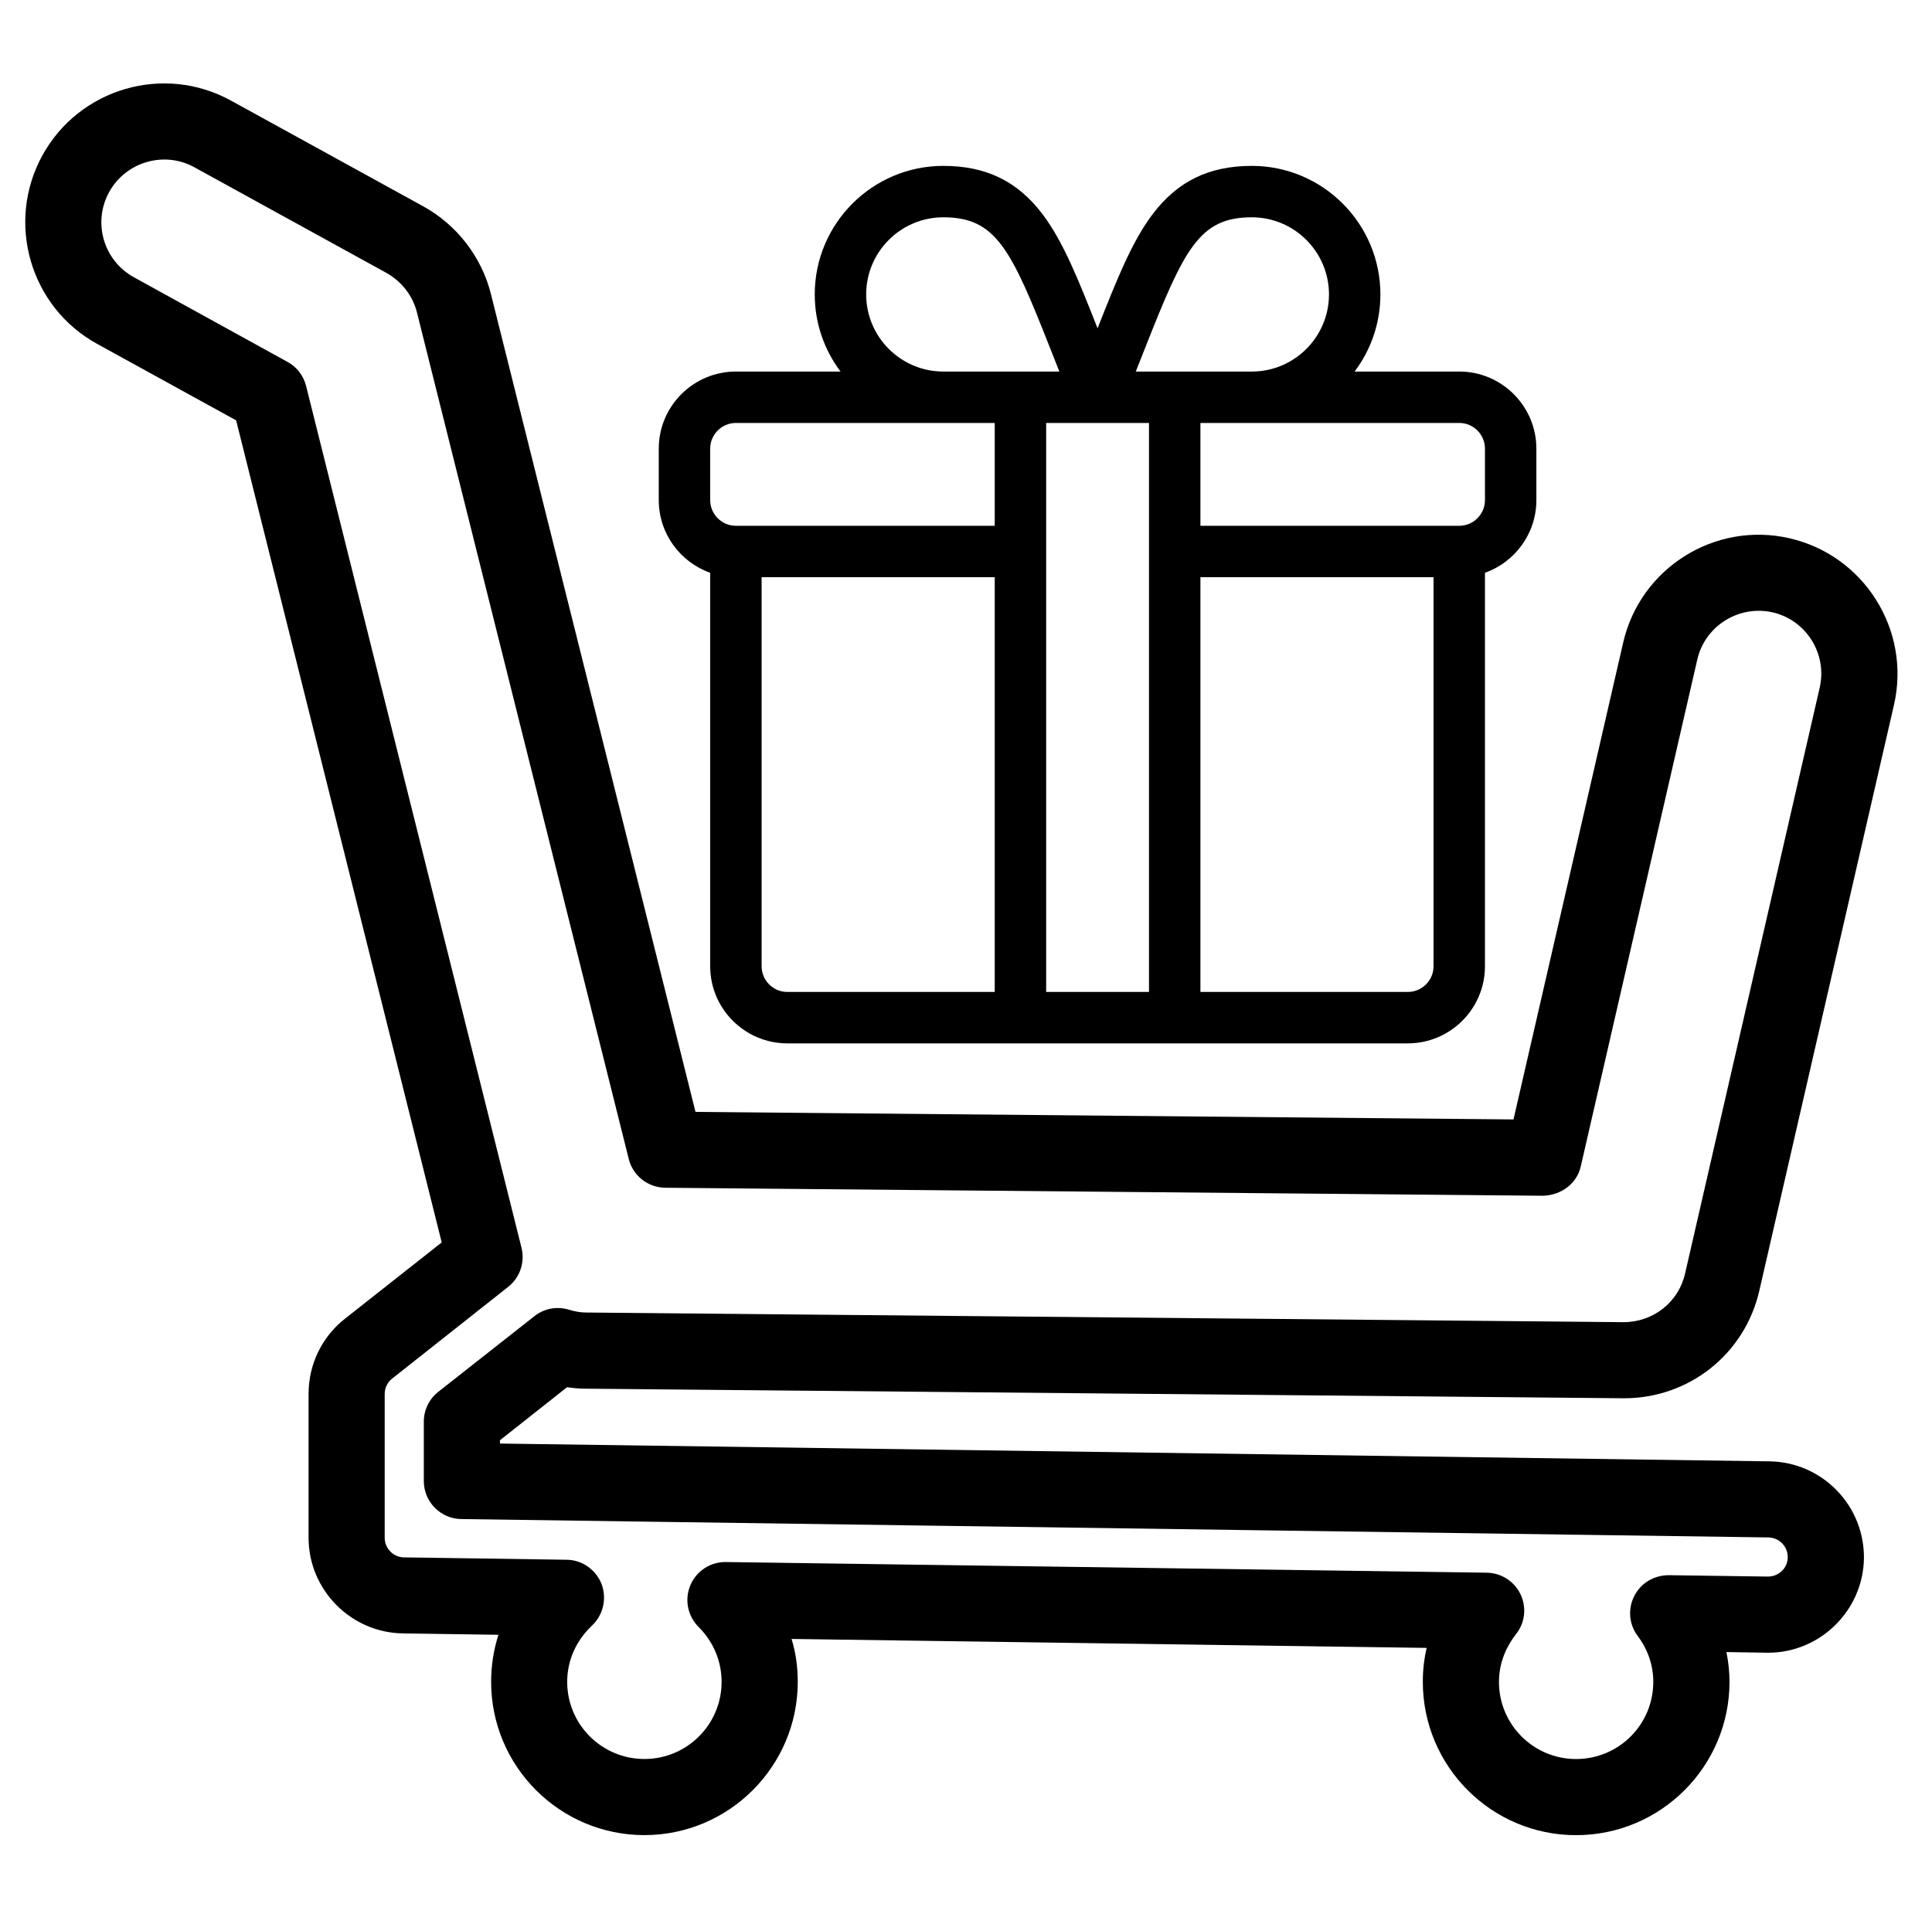
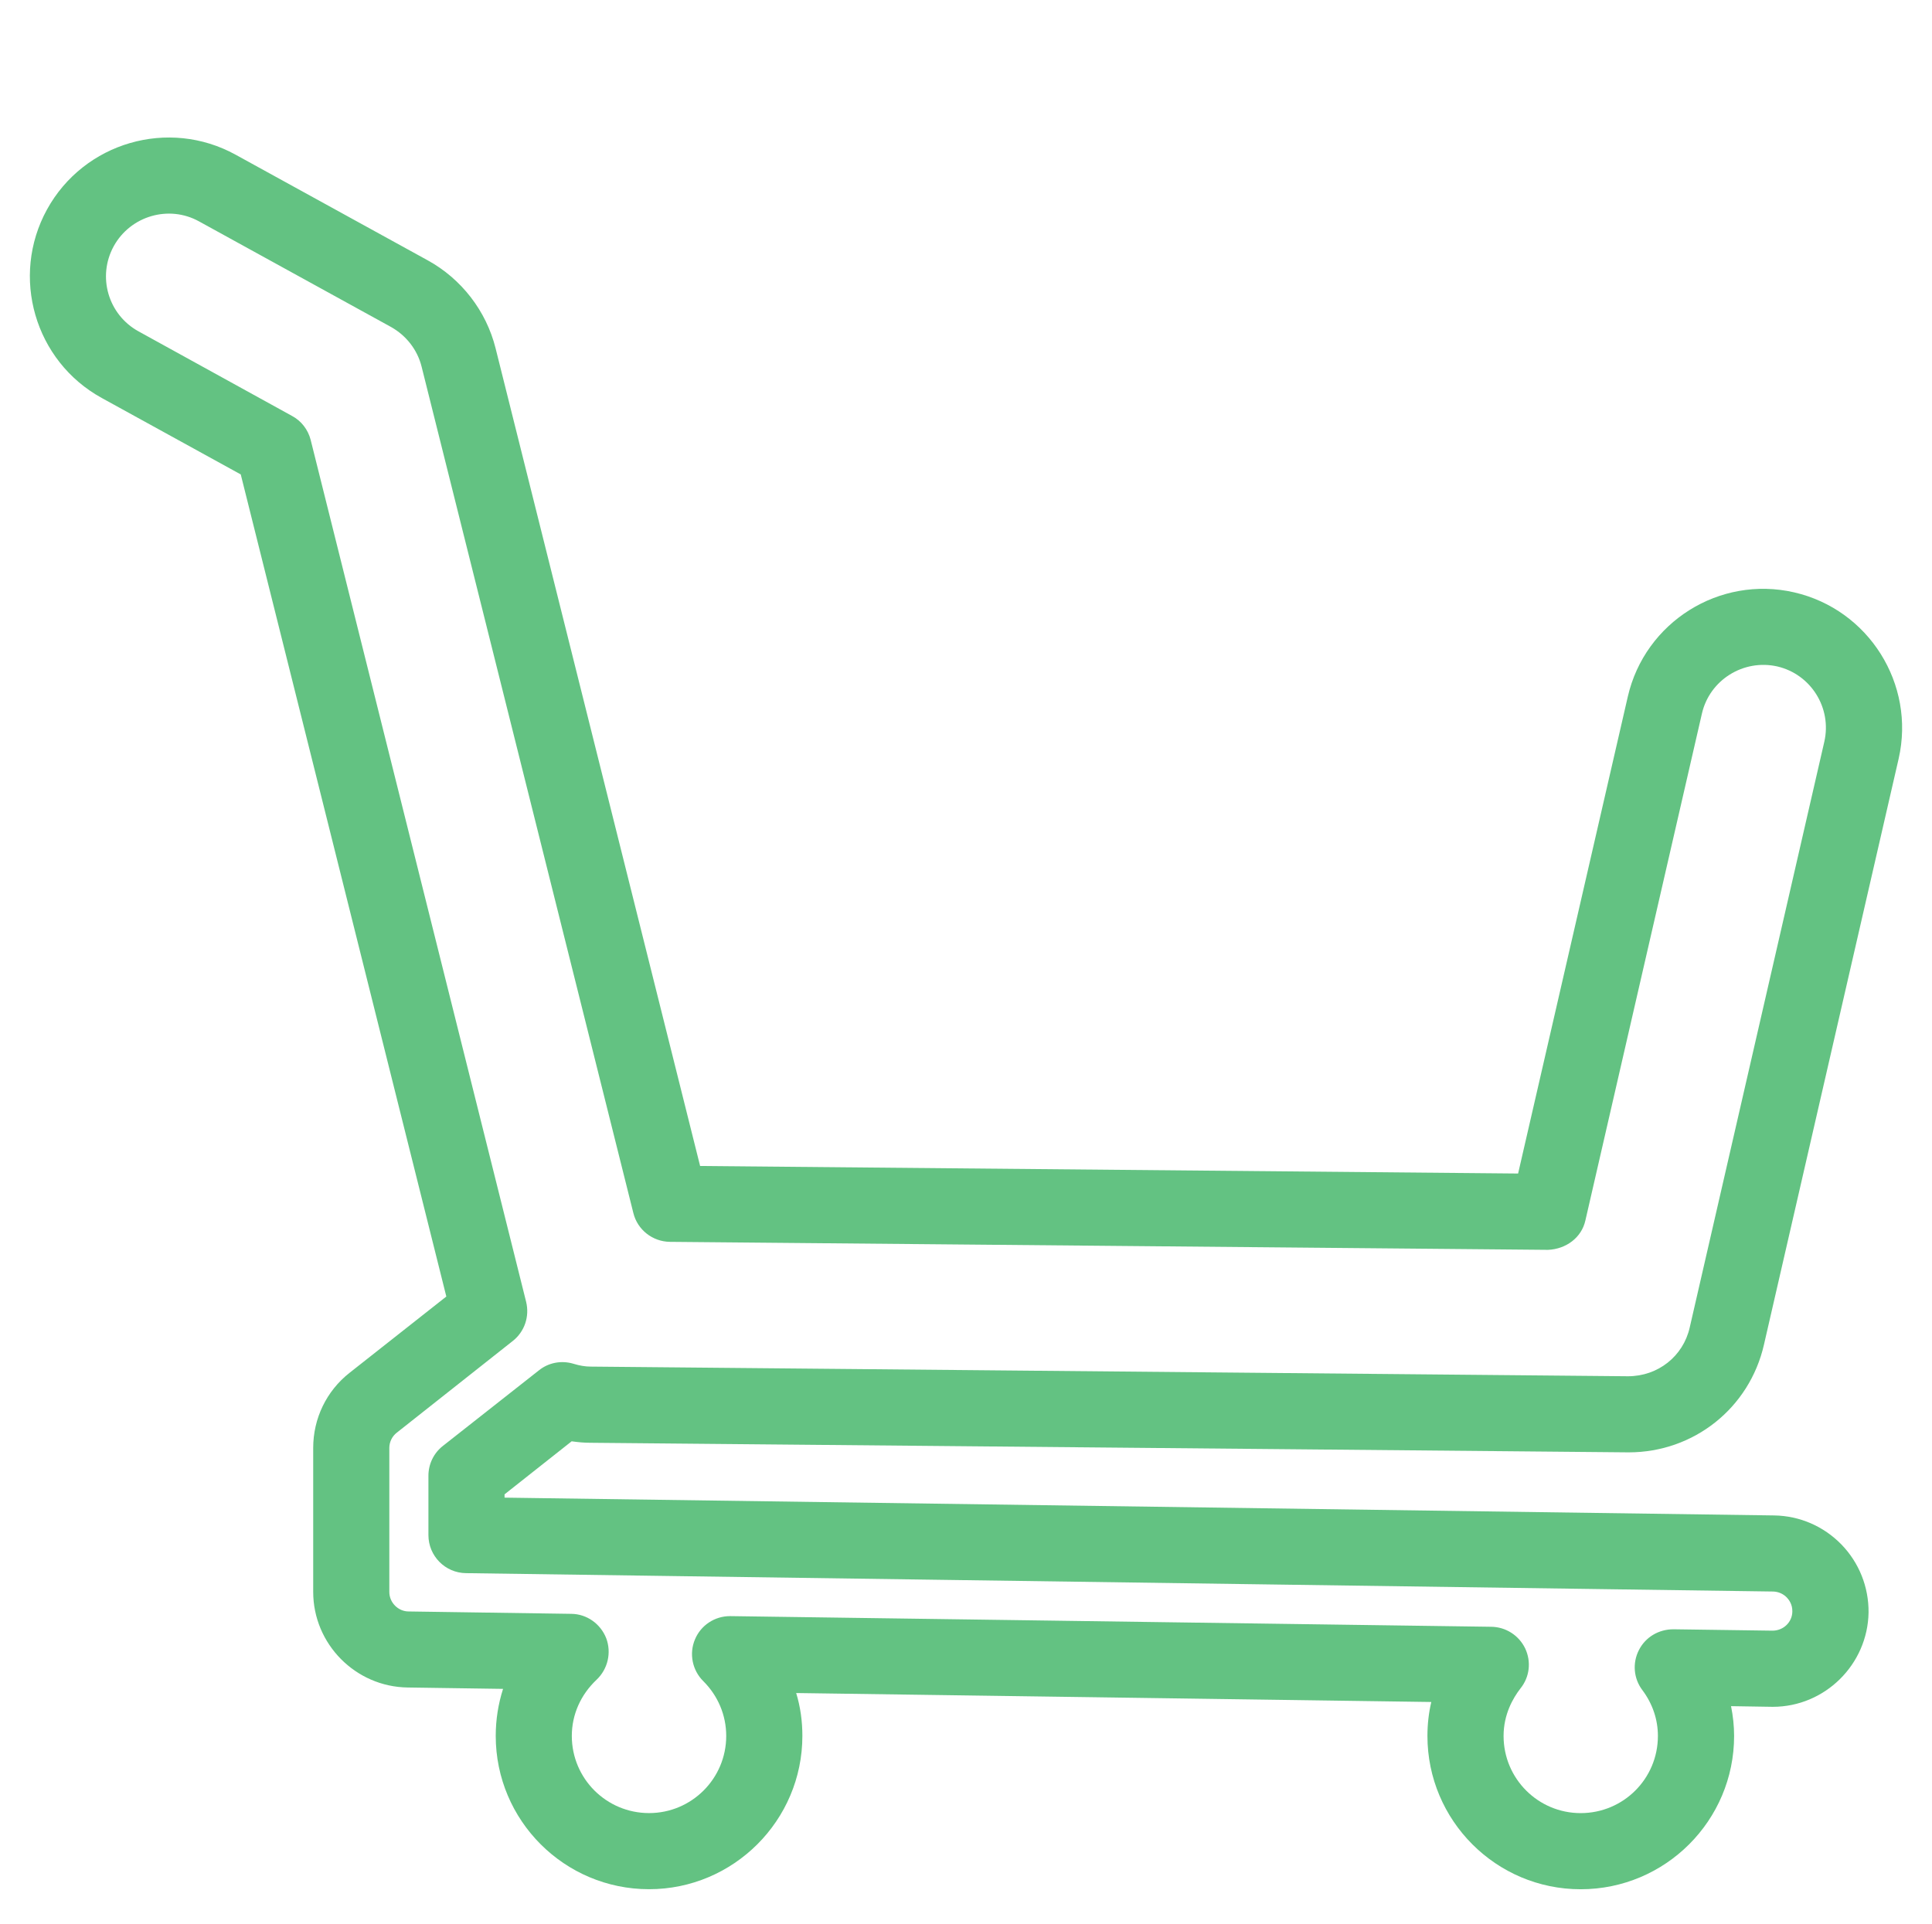
- <svg xmlns="http://www.w3.org/2000/svg" version="1.1" id="Capa_1" x="0px" y="0px" width="612px" height="609.5px" viewBox="0 182.5 612 609.5" enable-background="new 0 182.5 612 609.5" xml:space="preserve">
+ <svg xmlns="http://www.w3.org/2000/svg" version="1.1" id="Capa_1" x="0px" y="0px" width="612px" height="609.5px" viewBox="0 0 612 609.5" enable-background="new 0 0 612 609.5" xml:space="preserve">
  <g>
    <g>
-       <path d="M462.245,300.211h-33.143c5.124-6.811,8.166-15.272,8.166-24.434c0-22.454-18.271-40.723-40.723-40.723    c-13.526,0-23.501,4.846-31.389,15.251c-6.6,8.704-11.425,20.858-17.479,36.214c-6.054-15.355-10.88-27.51-17.479-36.214    c-7.89-10.405-17.863-15.251-31.388-15.251c-22.456,0-40.723,18.269-40.723,40.723c0,9.161,3.042,17.623,8.167,24.434h-33.144    c-13.473,0-24.434,10.96-24.434,24.434v16.289c0,10.617,6.81,19.67,16.289,23.032v124.655c0,13.473,10.96,24.434,24.434,24.434    h196.555c13.472,0,24.434-10.961,24.434-24.434V363.966c9.48-3.362,16.289-12.415,16.289-23.032v-16.289    C486.679,311.171,475.717,300.211,462.245,300.211z M362.63,293.011c12.477-31.653,17.22-41.667,33.916-41.667    c13.472,0,24.434,10.96,24.434,24.434s-10.962,24.434-24.434,24.434h-36.767C360.776,297.705,361.729,295.293,362.63,293.011z     M298.812,251.344c16.696,0,21.44,10.014,33.918,41.667c0.898,2.282,1.849,4.694,2.847,7.2h-36.765    c-13.473,0-24.434-10.96-24.434-24.434S285.338,251.344,298.812,251.344z M315.101,496.766h-65.699    c-4.49,0-8.145-3.654-8.145-8.145V365.367h73.844V496.766z M315.101,349.078h-81.988c-4.49,0-8.145-3.654-8.145-8.145v-16.289    c0-4.491,3.655-8.145,8.145-8.145h81.988V349.078z M363.968,496.766H331.39V316.5c1.706,0,23.217,0,32.578,0V496.766z     M454.101,488.621c0,4.49-3.654,8.145-8.145,8.145h-65.699V365.367h73.844V488.621z M470.39,340.934    c0,4.491-3.654,8.145-8.145,8.145h-81.988V316.5h81.988c4.49,0,8.145,3.654,8.145,8.145V340.934z" />
+       <path d="M1068.488,65.157h-33.144c5.124-6.811,8.166-15.272,8.166-24.434c0-22.454-18.271-40.723-40.723-40.723    c-13.526,0-23.501,4.846-31.389,15.251c-6.601,8.704-11.425,20.858-17.479,36.214c-6.054-15.355-10.88-27.51-17.479-36.214    C928.551,4.846,918.578,0,905.053,0c-22.455,0-40.723,18.269-40.723,40.723c0,9.161,3.042,17.623,8.167,24.434h-33.144    c-13.473,0-24.435,10.96-24.435,24.434v16.289c0,10.617,6.81,19.67,16.289,23.032v124.656c0,13.473,10.96,24.434,24.435,24.434    h196.555c13.472,0,24.434-10.961,24.434-24.434V128.912c9.48-3.362,16.289-12.415,16.289-23.032V89.59    C1092.922,76.117,1081.96,65.157,1068.488,65.157z M968.873,57.957c12.478-31.653,17.22-41.667,33.916-41.667    c13.472,0,24.435,10.96,24.435,24.434s-10.963,24.434-24.435,24.434h-36.767C967.02,62.651,967.972,60.239,968.873,57.957z     M905.055,16.29c16.696,0,21.44,10.014,33.919,41.667c0.897,2.282,1.849,4.694,2.847,7.2h-36.766    c-13.473,0-24.434-10.96-24.434-24.434S891.581,16.29,905.055,16.29z M921.344,261.712h-65.699c-4.489,0-8.145-3.654-8.145-8.145    V130.313h73.844V261.712z M921.344,114.024h-81.988c-4.489,0-8.145-3.654-8.145-8.145V89.59c0-4.492,3.655-8.146,8.145-8.146    h81.988V114.024z M970.211,261.712h-32.578V81.446c1.706,0,23.218,0,32.578,0V261.712L970.211,261.712z M1060.344,253.567    c0,4.49-3.653,8.145-8.145,8.145H986.5V130.313h73.844V253.567z M1076.633,105.879c0,4.491-3.653,8.146-8.145,8.146H986.5V81.446    h81.988c4.49,0,8.145,3.654,8.145,8.145V105.879z" />
    </g>
  </g>
  <g id="XMLID_105_">
-     <path id="XMLID_109_" d="M30.797,291.465l44.005,24.206l65.119,260.451l-30.683,24.193c-7.281,5.736-11.487,14.438-11.487,23.76   v45.623c0,16.502,13.397,30.08,29.949,30.291l30.191,0.436c-1.517,4.742-2.32,9.756-2.32,14.898   c0,26.795,21.753,48.568,48.568,48.568c26.738,0,48.567-21.773,48.567-48.568c0-4.645-0.623-9.213-1.961-13.58l201.183,2.836   c-0.823,3.498-1.221,7.094-1.221,10.756c0,26.793,21.756,48.572,48.536,48.572c26.831,0,48.609-21.779,48.609-48.572   c0-3.176-0.345-6.348-0.971-9.434l13.22,0.209c16.525,0,30.066-13.426,30.34-29.879c0.073-8.09-2.987-15.771-8.611-21.568   c-5.651-5.785-13.192-9.047-21.232-9.184l-402.233-5.641v-1.045l21.255-16.801c2.062,0.289,3.91,0.463,5.876,0.463l328.957,3.037   c20.631,0,38.277-14.041,42.857-34.125l42.664-185.633c5.378-23.633-9.46-47.266-33.106-52.705l0,0   c-23.644-5.426-47.267,9.422-52.69,33.04L479.43,537.154l-259.117-2.387l-64.791-259.072c-2.956-11.824-10.823-21.99-21.5-27.854   l-60.85-33.464c-21.268-11.712-48.044-3.906-59.742,17.351C1.755,252.996,9.527,279.789,30.797,291.465z M34.58,243.339   c5.302-9.584,17.424-13.13,26.994-7.843l60.813,33.452c4.828,2.702,8.388,7.245,9.712,12.621l67.067,268.093   c1.3,5.328,6.105,9.061,11.549,9.135l278.2,2.537c5.676-0.248,10.604-3.83,11.825-9.305l36.91-160.568   c2.438-10.681,13.165-17.364,23.871-14.961c10.678,2.479,17.348,13.166,14.906,23.859l-42.637,185.582   c-2.065,9.096-10.029,15.443-19.563,15.443l-328.622-3.061c-1.641,0-3.439-0.287-5.451-0.91c-3.788-1.131-7.863-0.35-10.896,2.092   l-30.435,23.957c-2.905,2.277-4.572,5.76-4.572,9.432v18.805c0,6.611,5.301,11.986,11.892,12.061l414.055,5.822   c1.646,0.039,3.21,0.713,4.357,1.895c0.647,0.695,1.792,2.164,1.743,4.404c0,3.373-2.814,6.1-6.274,6.1l-31.386-0.438   c-4.703,0-8.886,2.504-10.953,6.609c-2.09,4.096-1.668,8.998,1.097,12.656c3.261,4.346,4.929,9.348,4.929,14.537   c0,13.527-10.926,24.441-24.468,24.441c-13.466,0-24.417-10.914-24.417-24.441c0-6.795,2.937-11.949,5.353-15.07   c2.912-3.6,3.46-8.477,1.494-12.66c-1.994-4.145-6.149-6.816-10.779-6.867l-240.882-3.371c-0.13,0-0.157,0-0.231,0   c-4.861,0-9.242,2.9-11.102,7.377c-1.91,4.518-0.838,9.783,2.639,13.217c4.674,4.656,7.263,10.83,7.263,17.363   c0,13.527-10.971,24.441-24.442,24.441c-13.498,0-24.469-10.914-24.469-24.441c0-6.771,2.82-13.057,7.835-17.799   c3.584-3.387,4.78-8.586,3.063-13.154c-1.798-4.58-6.144-7.678-11.052-7.729l-51.585-0.756c-3.285-0.029-6.069-2.816-6.069-6.178   v-45.623c0-1.904,0.885-3.709,2.396-4.865l36.702-29.021c3.741-2.938,5.382-7.766,4.232-12.432L96.949,304.729   c-0.83-3.234-2.956-6.036-5.951-7.615l-48.579-26.77C32.787,265.042,29.277,252.983,34.58,243.339z" />
+     <path id="XMLID_109_" fill="#63C282" d="M32.259,126.101l44.005,24.206l65.119,260.451L110.7,434.951   c-7.281,5.736-11.487,14.438-11.487,23.76v45.623c0,16.502,13.397,30.08,29.949,30.291l30.191,0.436   c-1.517,4.742-2.32,9.756-2.32,14.898c0,26.795,21.753,48.568,48.568,48.568c26.738,0,48.567-21.773,48.567-48.568   c0-4.645-0.623-9.213-1.961-13.58l201.183,2.836c-0.822,3.498-1.221,7.094-1.221,10.756c0,26.793,21.756,48.572,48.536,48.572   c26.831,0,48.608-21.779,48.608-48.572c0-3.176-0.345-6.348-0.971-9.434l13.22,0.209c16.525,0,30.066-13.426,30.341-29.879   c0.072-8.09-2.987-15.771-8.611-21.568c-5.651-5.785-13.192-9.047-21.232-9.184l-402.233-5.641v-1.045l21.255-16.801   c2.062,0.289,3.91,0.463,5.876,0.463l328.957,3.037c20.631,0,38.277-14.041,42.856-34.125l42.664-185.634   c5.378-23.633-9.46-47.266-33.105-52.704l0,0c-23.645-5.426-47.268,9.422-52.69,33.039l-34.748,151.086l-259.117-2.389   l-64.791-259.071c-2.956-11.824-10.823-21.99-21.5-27.854l-60.85-33.464C53.366,37.301,26.59,45.107,14.892,66.364   C3.217,87.632,10.989,114.425,32.259,126.101z M36.042,77.975c5.302-9.584,17.424-13.13,26.994-7.843l60.813,33.452   c4.828,2.702,8.388,7.245,9.712,12.621l67.067,268.094c1.3,5.328,6.105,9.061,11.549,9.135l278.2,2.537   c5.676-0.248,10.604-3.83,11.825-9.305l36.91-160.569c2.438-10.682,13.165-17.363,23.871-14.961   c10.678,2.479,17.348,13.166,14.905,23.859l-42.637,185.583c-2.065,9.096-10.029,15.441-19.563,15.441l-328.622-3.061   c-1.641,0-3.439-0.287-5.451-0.91c-3.788-1.131-7.863-0.35-10.896,2.092l-30.435,23.957c-2.905,2.277-4.572,5.76-4.572,9.434   v18.805c0,6.611,5.301,11.986,11.892,12.061l414.055,5.822c1.646,0.039,3.21,0.713,4.356,1.895   c0.647,0.695,1.792,2.164,1.743,4.404c0,3.373-2.813,6.1-6.273,6.1L530.1,516.18c-4.703,0-8.886,2.504-10.953,6.609   c-2.09,4.096-1.668,8.998,1.098,12.654c3.261,4.348,4.929,9.35,4.929,14.537c0,13.527-10.926,24.441-24.468,24.441   c-13.466,0-24.417-10.914-24.417-24.441c0-6.795,2.937-11.947,5.353-15.068c2.912-3.602,3.46-8.479,1.494-12.66   c-1.994-4.146-6.148-6.816-10.779-6.867l-240.881-3.371c-0.13,0-0.157,0-0.231,0c-4.861,0-9.242,2.9-11.102,7.377   c-1.91,4.518-0.838,9.783,2.639,13.217c4.674,4.656,7.263,10.83,7.263,17.363c0,13.527-10.971,24.441-24.442,24.441   c-13.498,0-24.469-10.914-24.469-24.441c0-6.771,2.82-13.057,7.835-17.799c3.584-3.387,4.78-8.586,3.063-13.154   c-1.798-4.58-6.144-7.678-11.052-7.729l-51.585-0.756c-3.285-0.029-6.069-2.816-6.069-6.18V458.73c0-1.902,0.885-3.709,2.396-4.863   l36.702-29.021c3.741-2.938,5.382-7.766,4.232-12.432L98.411,139.365c-0.83-3.234-2.956-6.036-5.951-7.615L43.881,104.98   C34.249,99.678,30.739,87.619,36.042,77.975z" />
  </g>
</svg>
